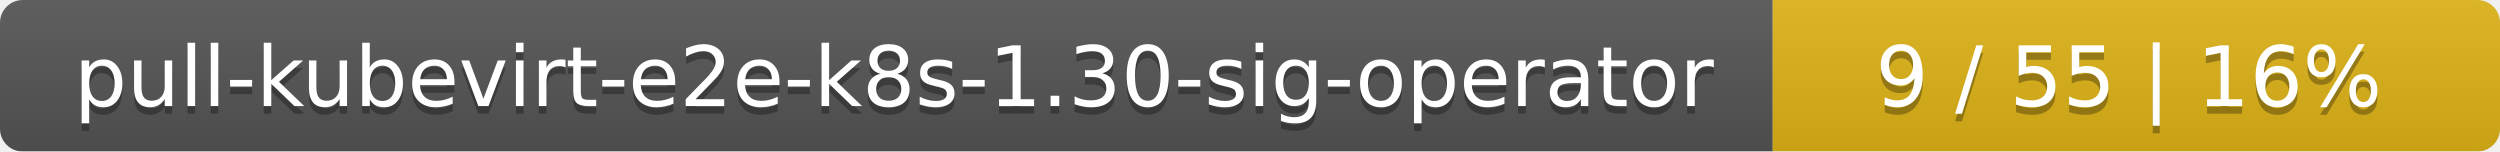
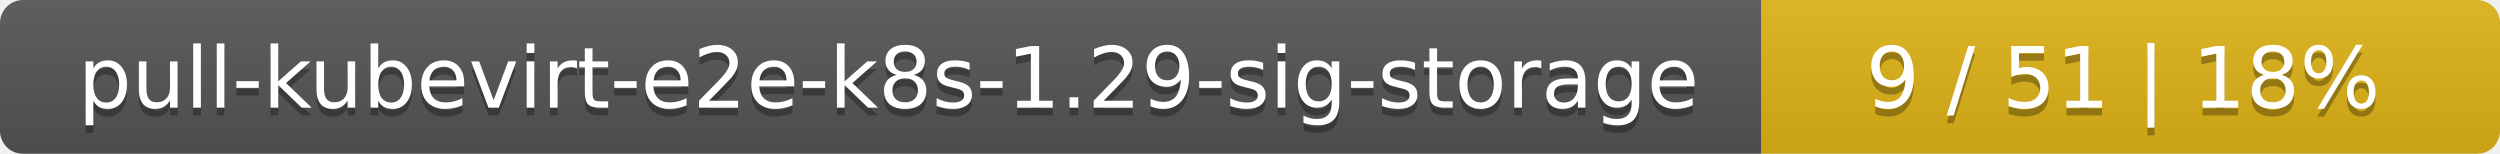
- <svg xmlns="http://www.w3.org/2000/svg" width="330" height="20">
+ <svg xmlns="http://www.w3.org/2000/svg" width="325" height="20">
  <linearGradient id="smooth" x2="0" y2="100%">
    <stop offset="0" stop-color="#bbb" stop-opacity=".1" />
    <stop offset="1" stop-opacity=".1" />
  </linearGradient>
  <mask id="round">
-     <rect width="330" height="20" rx="3" fill="#fff" />
+     <rect width="325" height="20" rx="3" fill="#fff" />
  </mask>
  <g mask="url(#round)">
-     <rect width="234" height="20" fill="#555" />
-     <rect x="234" width="96" height="20" fill="#dfb317" />
-     <rect width="330" height="20" fill="url(#smooth)" />
+     <rect width="229" height="20" fill="#555" />
+     <rect x="229" width="96" height="20" fill="#dfb317" />
+     <rect width="325" height="20" fill="url(#smooth)" />
  </g>
  <g fill="#fff" text-anchor="middle" font-family="DejaVu Sans,Verdana,Geneva,sans-serif" font-size="11">
-     <text x="118" y="15" fill="#010101" fill-opacity=".3">pull-kubevirt-e2e-k8s-1.30-sig-operator</text>
-     <text x="118" y="14">pull-kubevirt-e2e-k8s-1.30-sig-operator</text>
-     <text x="281" y="15" fill="#010101" fill-opacity=".3">9 / 55    |    16%</text>
-     <text x="281" y="14">9 / 55    |    16%</text>
+     <text x="115.5" y="15" fill="#010101" fill-opacity=".3">pull-kubevirt-e2e-k8s-1.29-sig-storage</text>
+     <text x="115.5" y="14">pull-kubevirt-e2e-k8s-1.29-sig-storage</text>
+     <text x="276" y="15" fill="#010101" fill-opacity=".3">9 / 51    |    18%</text>
+     <text x="276" y="14">9 / 51    |    18%</text>
  </g>
</svg>
